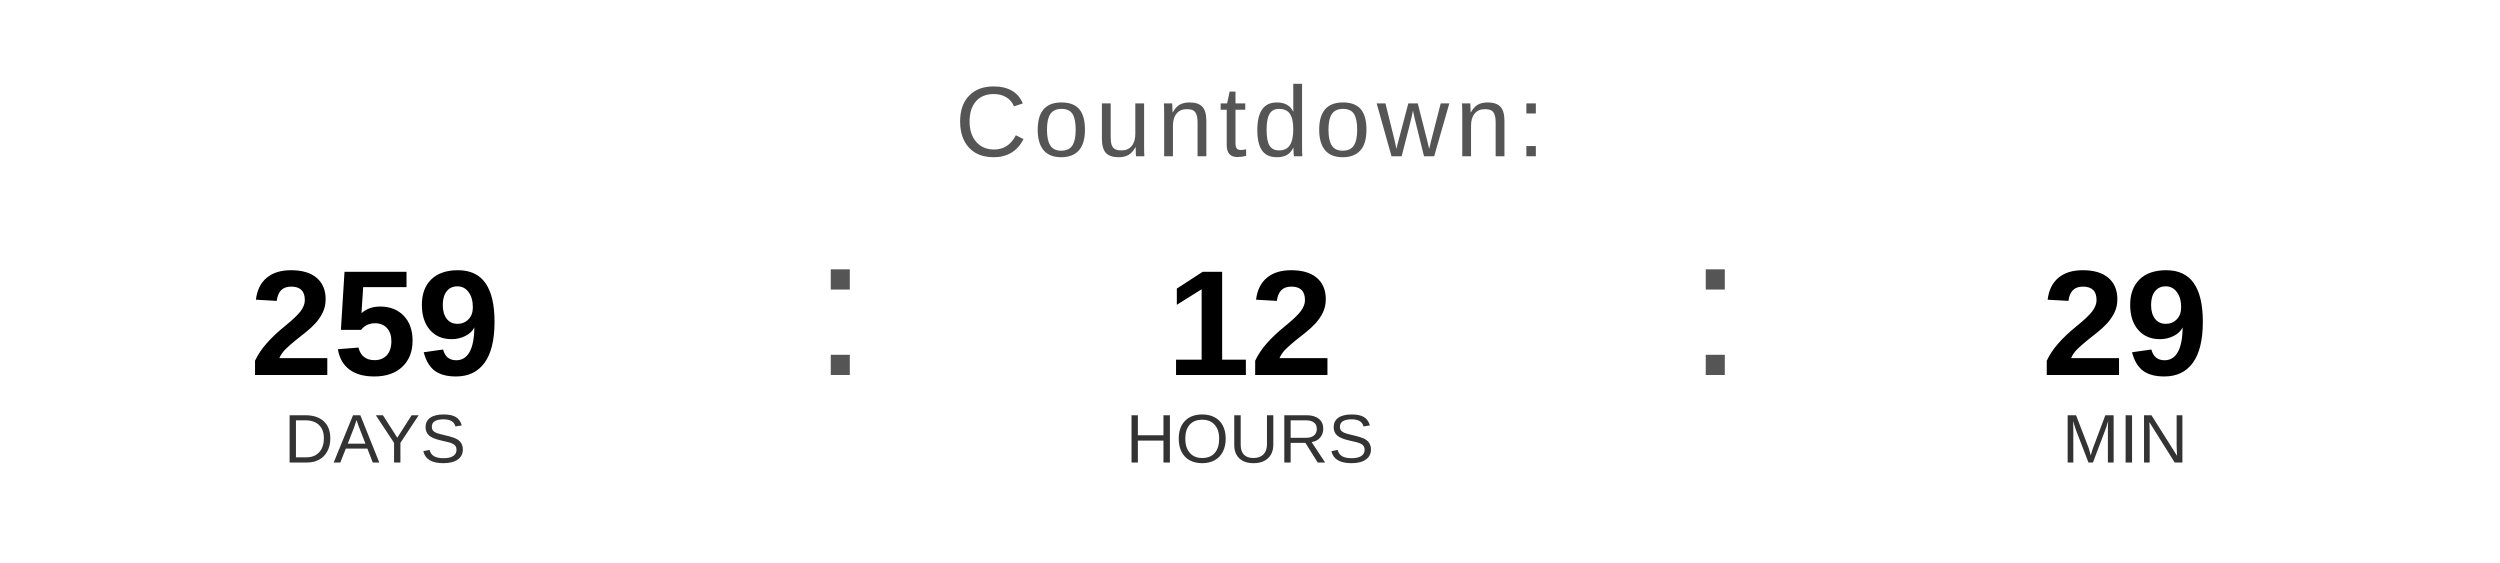
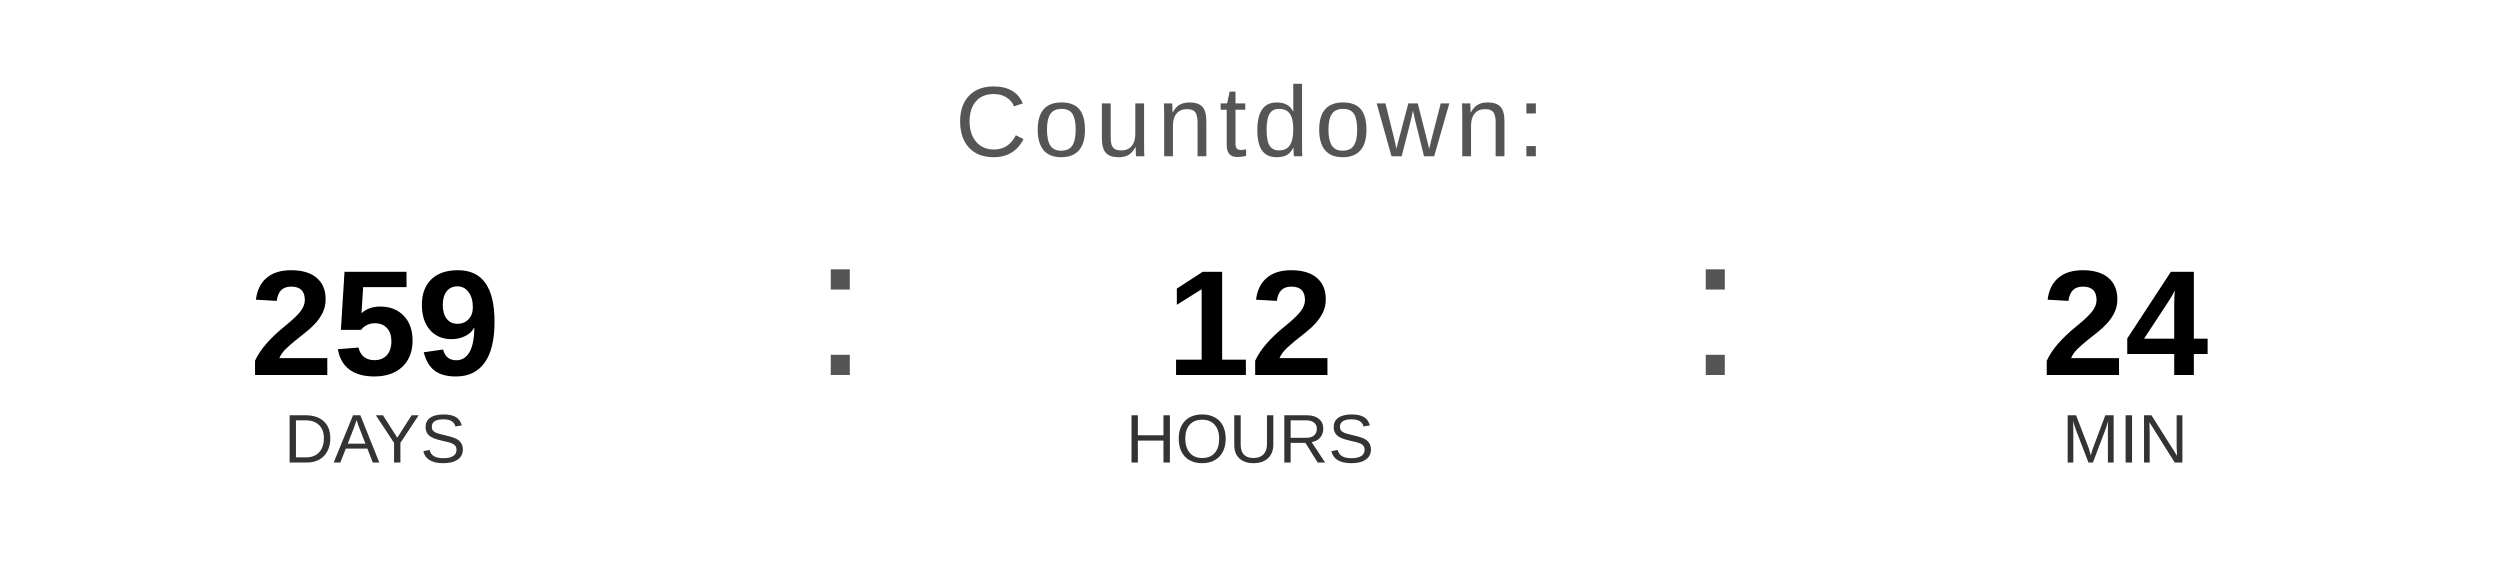
<svg xmlns="http://www.w3.org/2000/svg" width="400" height="90" viewBox="0 0 400 90">
  <text x="200" y="25" font-family="Arial, Helvetica, sans-serif" font-size="16" fill="#555555" text-anchor="middle" letter-spacing="1">
    Countdown:
  </text>
  <text x="60" y="60" font-family="Arial, Helvetica, sans-serif" font-size="24" font-weight="bold" fill="#000000" text-anchor="middle">259</text>
  <text x="60" y="74" font-family="Arial, Helvetica, sans-serif" font-size="11" fill="#333333" text-anchor="middle">DAYS</text>
  <text x="130" y="60" font-family="Arial, sans-serif" font-size="32" fill="#555555">:</text>
  <text x="200" y="60" font-family="Arial, Helvetica, sans-serif" font-size="24" font-weight="bold" fill="#000000" text-anchor="middle">12</text>
  <text x="200" y="74" font-family="Arial, Helvetica, sans-serif" font-size="11" fill="#333333" text-anchor="middle">HOURS</text>
  <text x="270" y="60" font-family="Arial, sans-serif" font-size="32" fill="#555555">:</text>
-   <text x="340" y="60" font-family="Arial, Helvetica, sans-serif" font-size="24" font-weight="bold" fill="#000000" text-anchor="middle">29</text>
+   <text x="340" y="60" font-family="Arial, Helvetica, sans-serif" font-size="24" font-weight="bold" fill="#000000" text-anchor="middle">24</text>
  <text x="340" y="74" font-family="Arial, Helvetica, sans-serif" font-size="11" fill="#333333" text-anchor="middle">MIN</text>
</svg>
